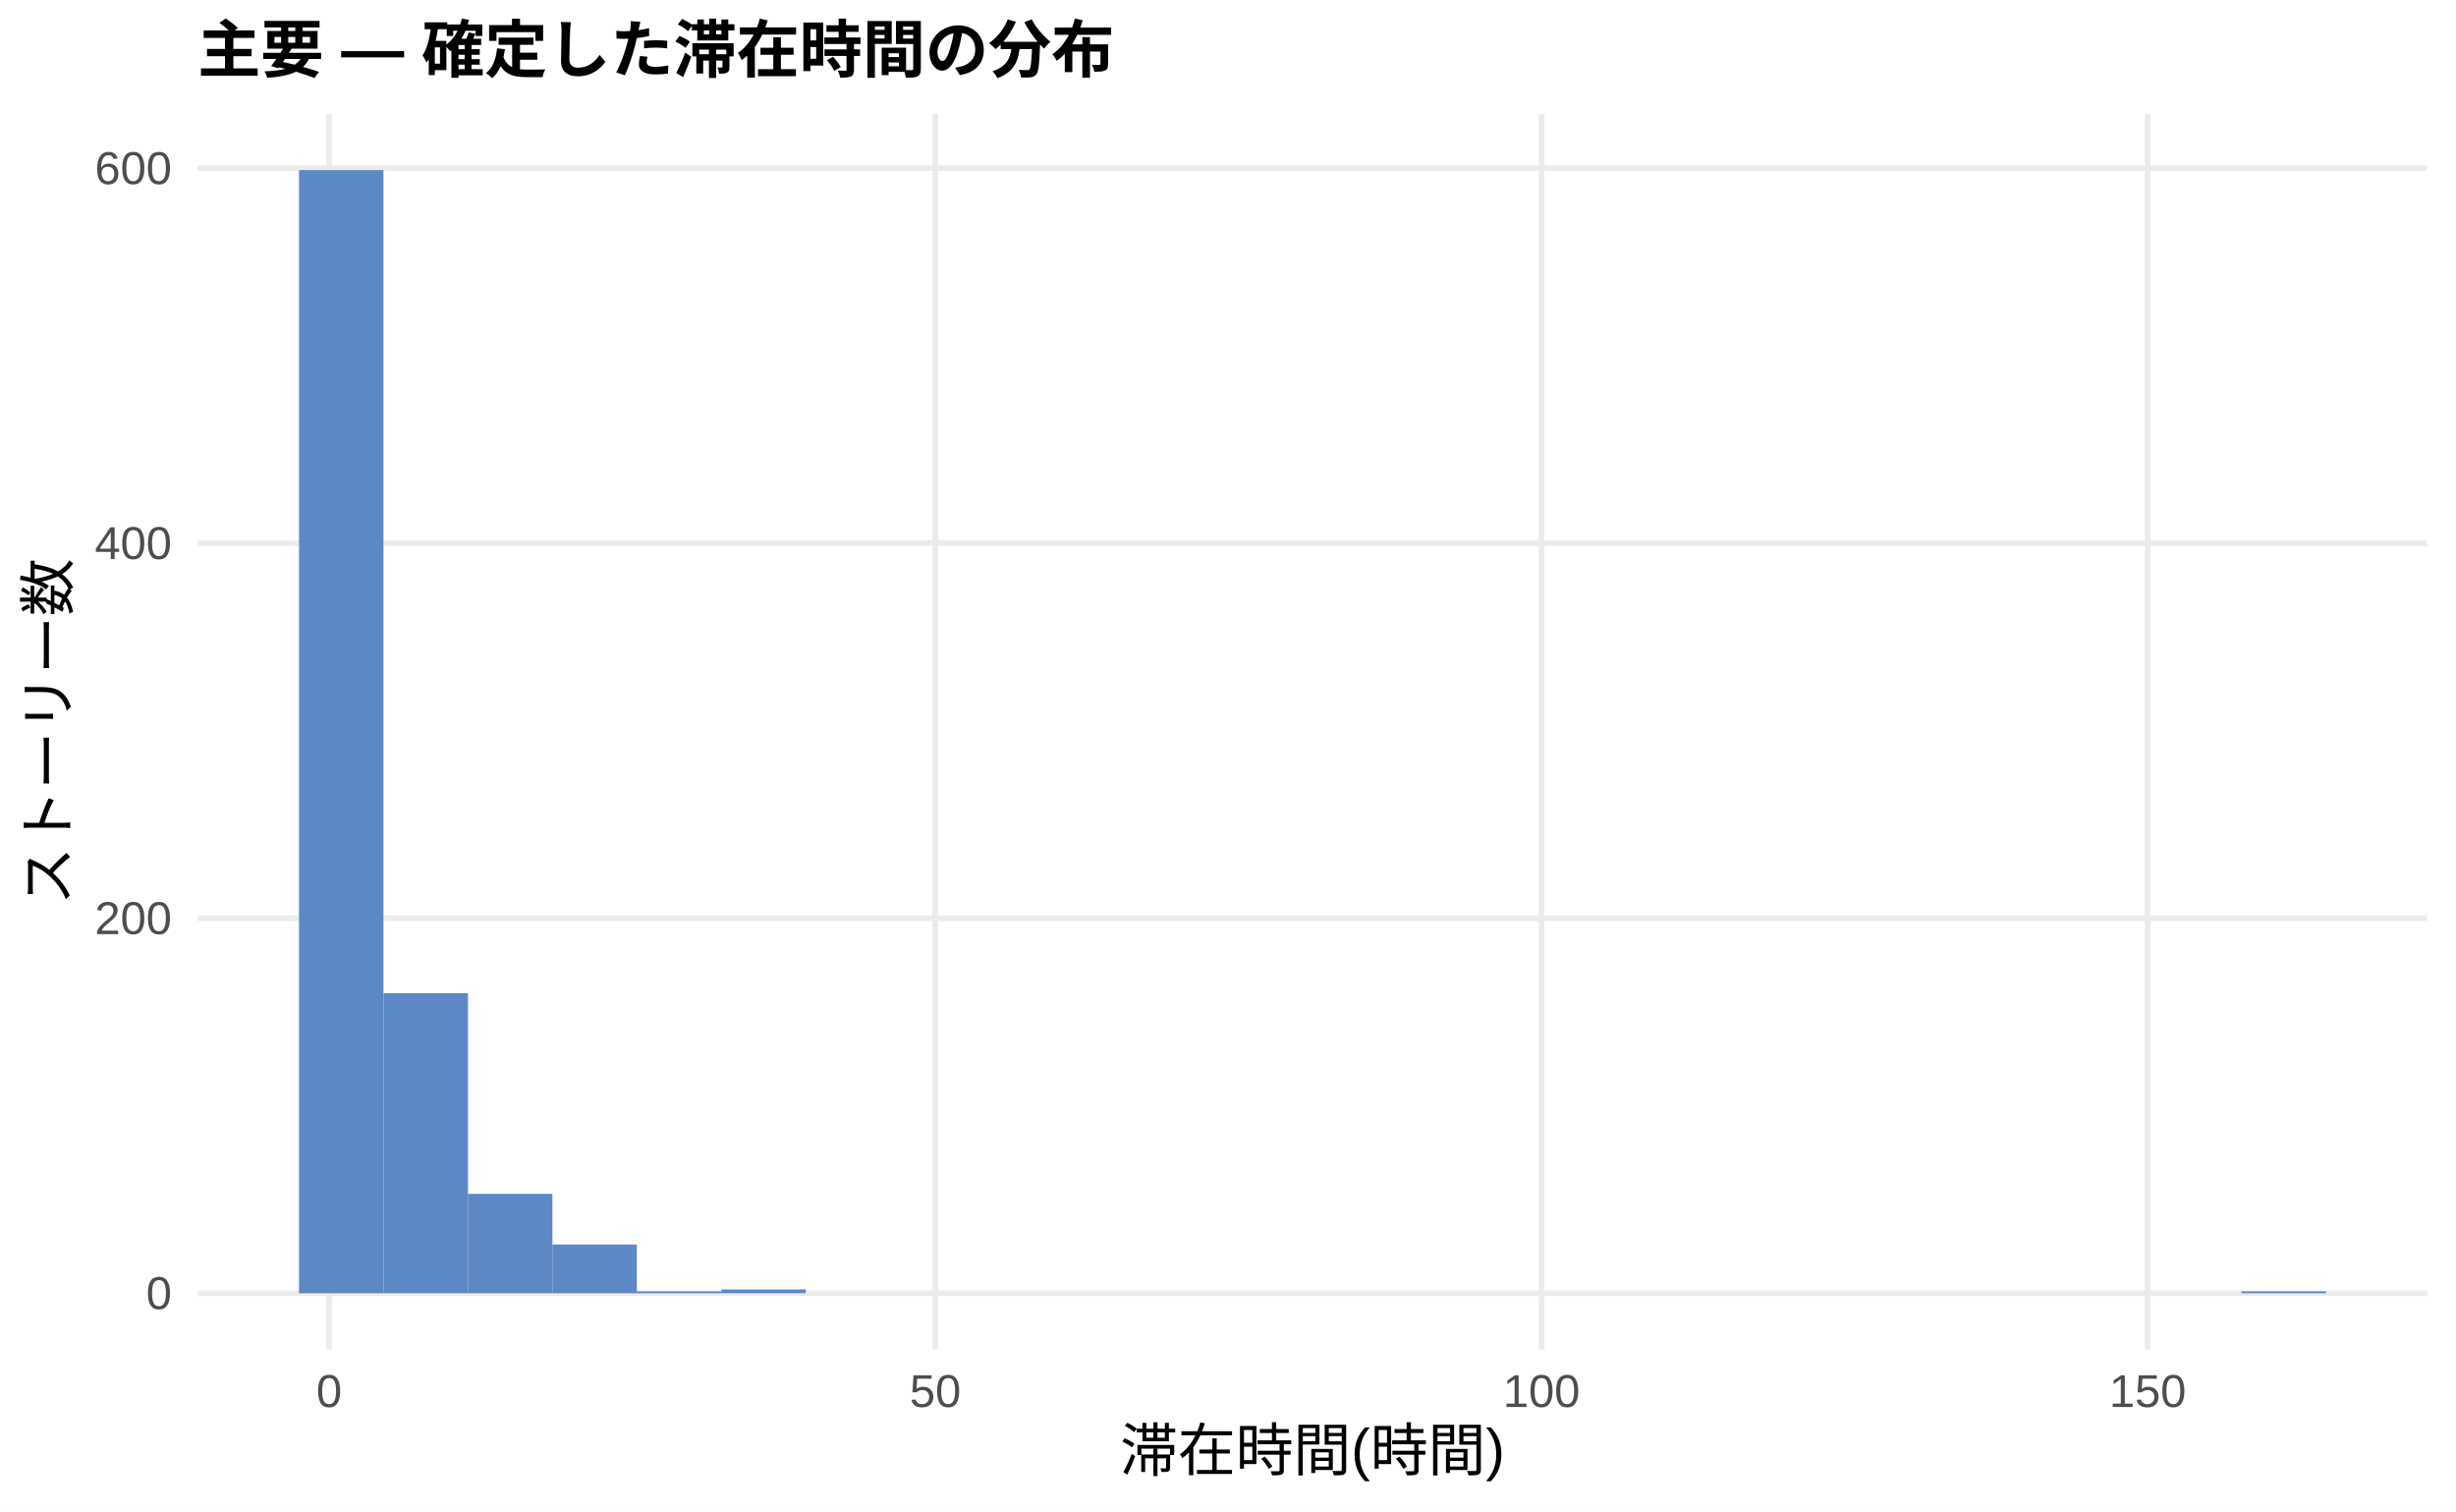
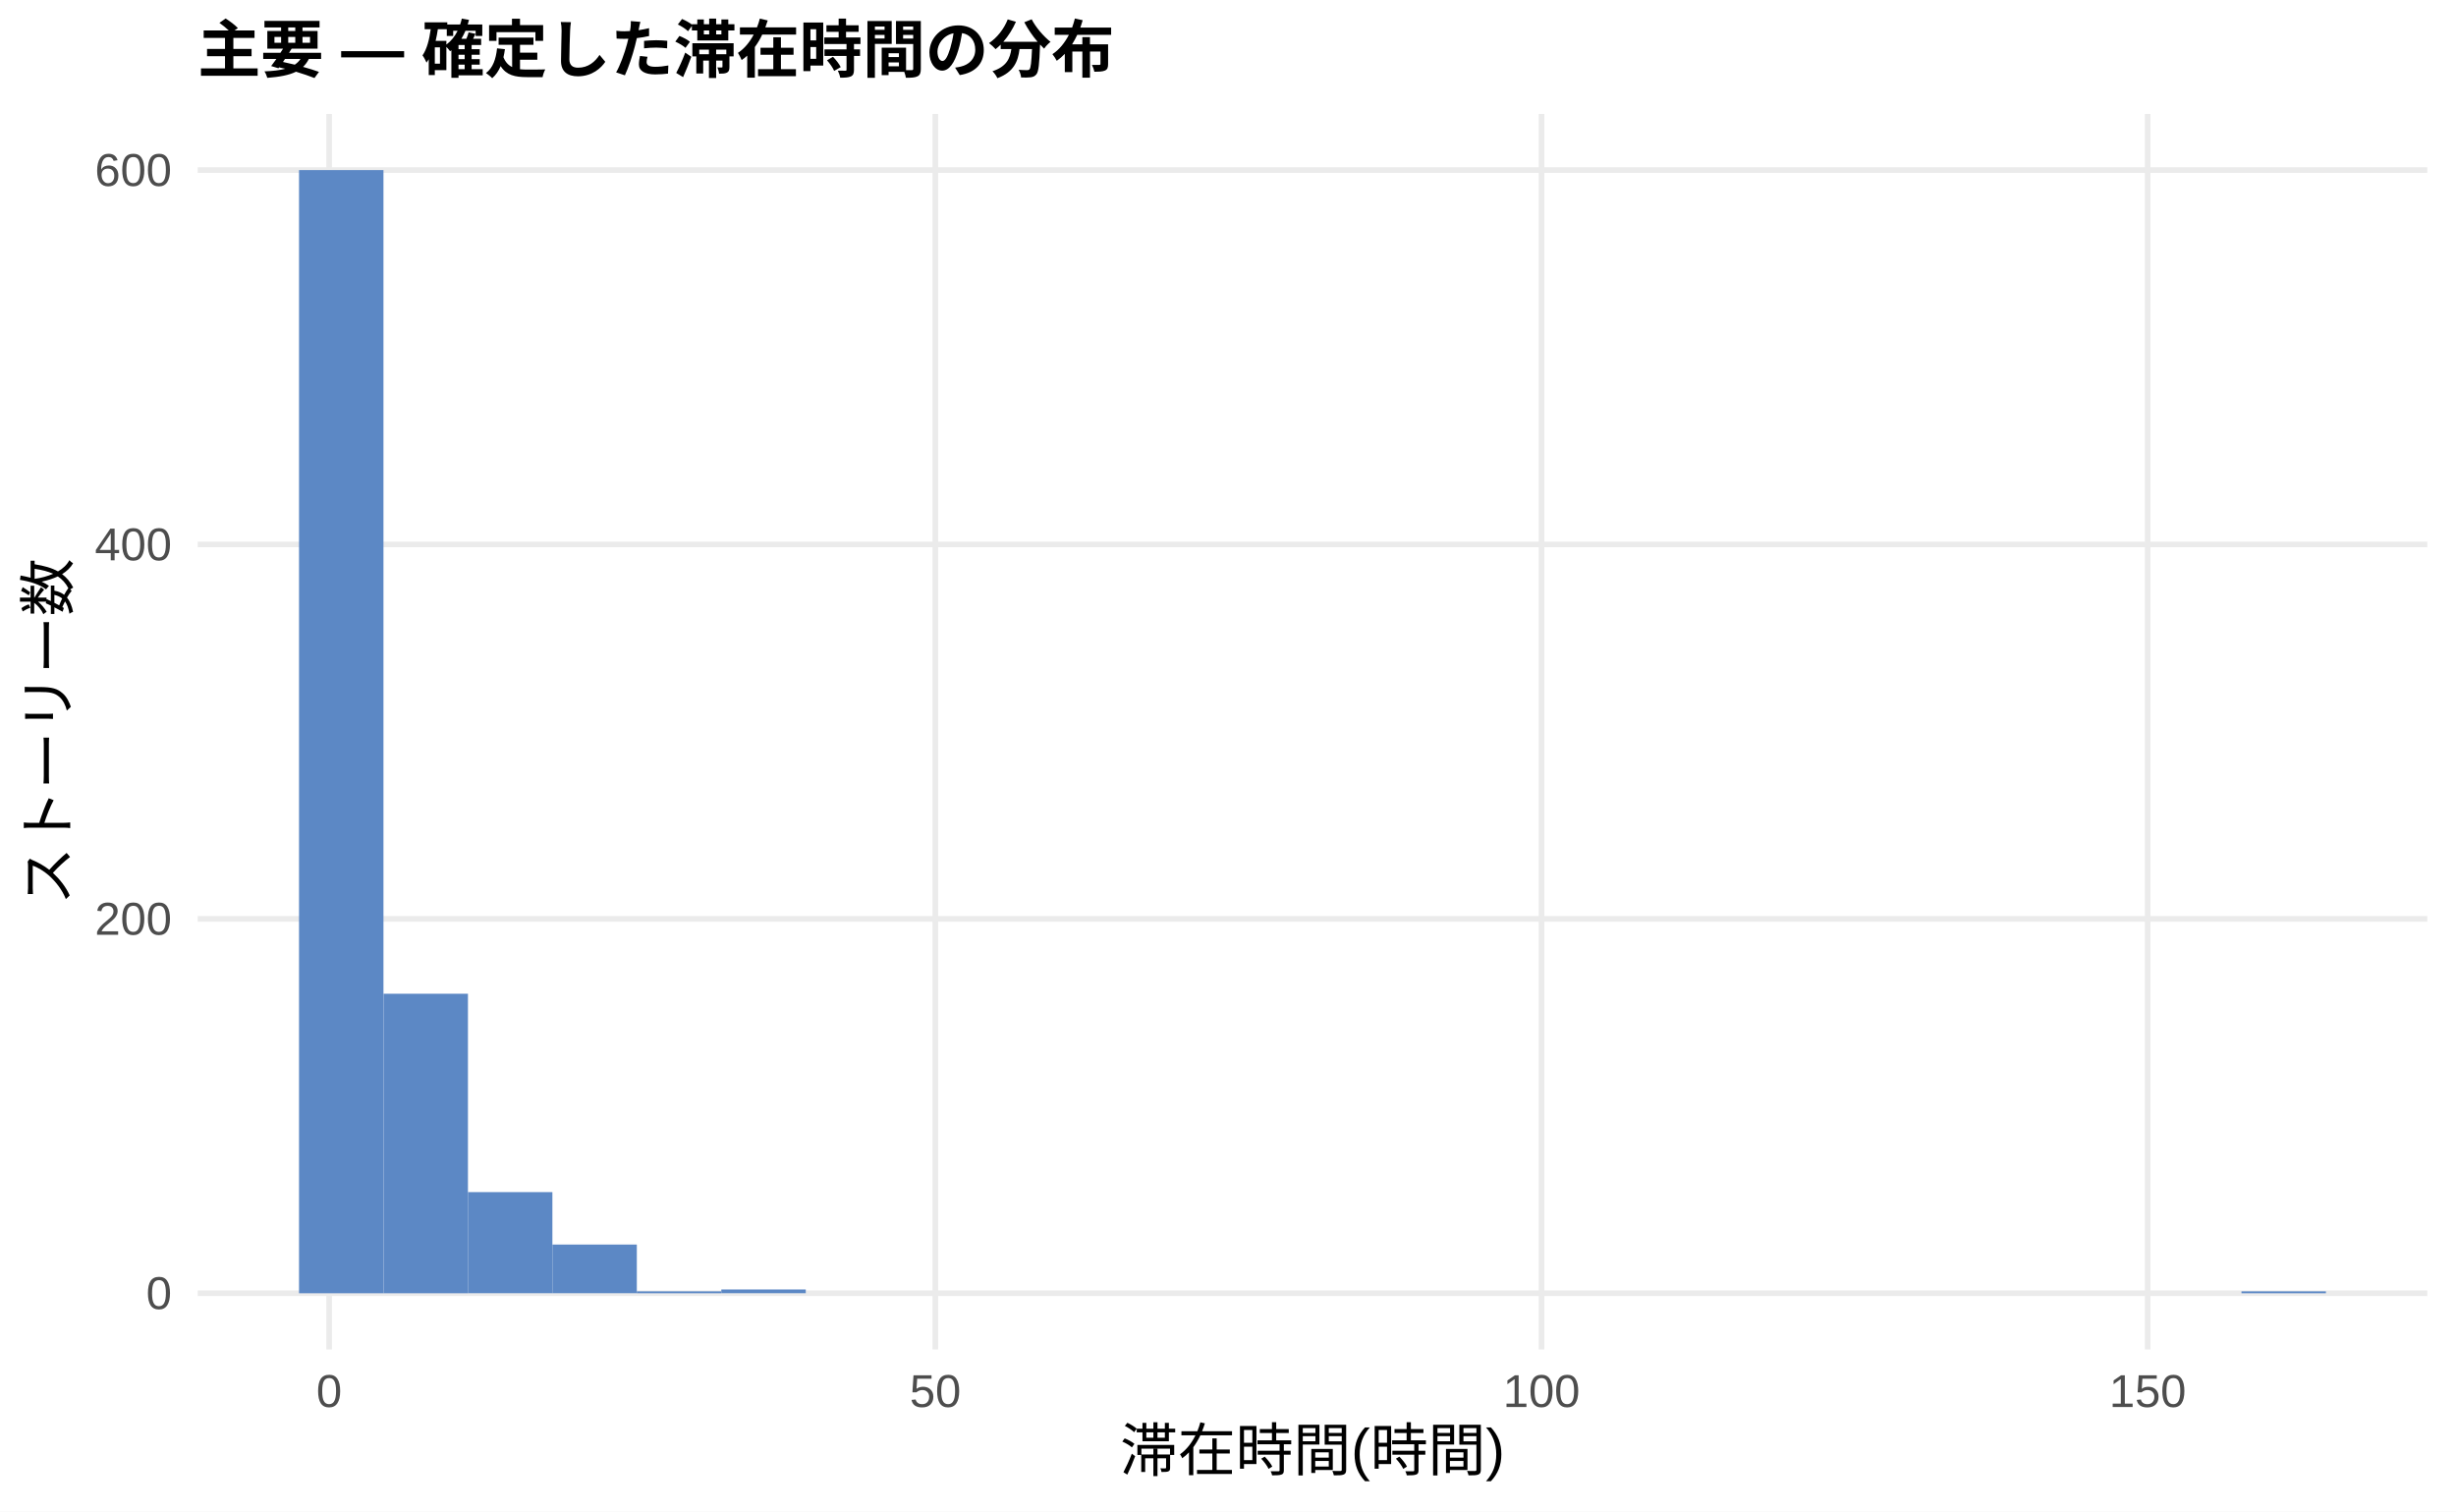
<svg xmlns="http://www.w3.org/2000/svg" width="468.00pt" height="288.00pt" viewBox="0 0 468.00 288.00">
  <g class="svglite">
    <defs>
      <style type="text/css">
    .svglite line, .svglite polyline, .svglite polygon, .svglite path, .svglite rect, .svglite circle {
      fill: none;
      stroke: #000000;
      stroke-linecap: round;
      stroke-linejoin: round;
      stroke-miterlimit: 10.00;
    }
    .svglite text {
      white-space: pre;
    }
    .svglite g.glyphgroup path {
      fill: inherit;
      stroke: none;
    }
  </style>
    </defs>
    <rect width="100%" height="100%" style="stroke: none; fill: #FFFFFF;" />
    <defs>
      <clipPath id="cpMC4wMHw0NjguMDB8MC4wMHwyODguMDA=">
        <rect x="0.00" y="0.00" width="468.00" height="288.00" />
      </clipPath>
    </defs>
    <g clip-path="url(#cpMC4wMHw0NjguMDB8MC4wMHwyODguMDA=)">
      <rect x="0.00" y="0.00" width="468.00" height="288.00" style="stroke-width: 1.07; stroke: none; fill: #FFFFFF;" />
    </g>
    <defs>
      <clipPath id="cpMzcuNjd8NDYyLjUyfDIxLjcxfDI1Ny4xMg==">
        <rect x="37.67" y="21.71" width="424.85" height="235.41" />
      </clipPath>
    </defs>
    <g clip-path="url(#cpMzcuNjd8NDYyLjUyfDIxLjcxfDI1Ny4xMg==)">
      <polyline points="37.67,246.42 462.52,246.42 " style="stroke-width: 1.07; stroke: #EBEBEB; stroke-linecap: butt;" />
-       <polyline points="37.67,174.96 462.52,174.96 " style="stroke-width: 1.07; stroke: #EBEBEB; stroke-linecap: butt;" />
-       <polyline points="37.67,103.51 462.52,103.51 " style="stroke-width: 1.07; stroke: #EBEBEB; stroke-linecap: butt;" />
-       <polyline points="37.67,32.05 462.52,32.05 " style="stroke-width: 1.07; stroke: #EBEBEB; stroke-linecap: butt;" />
+       <polyline points="37.67,175.08 462.52,175.08 " style="stroke-width: 1.07; stroke: #EBEBEB; stroke-linecap: butt;" />
+       <polyline points="37.67,103.74 462.52,103.74 " style="stroke-width: 1.07; stroke: #EBEBEB; stroke-linecap: butt;" />
+       <polyline points="37.67,32.41 462.52,32.41 " style="stroke-width: 1.07; stroke: #EBEBEB; stroke-linecap: butt;" />
      <polyline points="62.72,257.12 62.72,21.71 " style="stroke-width: 1.07; stroke: #EBEBEB; stroke-linecap: butt;" />
      <polyline points="178.23,257.12 178.23,21.71 " style="stroke-width: 1.07; stroke: #EBEBEB; stroke-linecap: butt;" />
      <polyline points="293.74,257.12 293.74,21.71 " style="stroke-width: 1.07; stroke: #EBEBEB; stroke-linecap: butt;" />
      <polyline points="409.25,257.12 409.25,21.71 " style="stroke-width: 1.07; stroke: #EBEBEB; stroke-linecap: butt;" />
      <rect x="56.98" y="32.41" width="16.09" height="214.01" style="stroke-width: 1.07; stroke: none; stroke-linecap: butt; stroke-linejoin: miter; fill: #5C88C5;" />
-       <rect x="73.08" y="189.25" width="16.09" height="57.16" style="stroke-width: 1.07; stroke: none; stroke-linecap: butt; stroke-linejoin: miter; fill: #5C88C5;" />
-       <rect x="89.17" y="227.48" width="16.09" height="18.94" style="stroke-width: 1.07; stroke: none; stroke-linecap: butt; stroke-linejoin: miter; fill: #5C88C5;" />
-       <rect x="105.26" y="237.13" width="16.09" height="9.29" style="stroke-width: 1.07; stroke: none; stroke-linecap: butt; stroke-linejoin: miter; fill: #5C88C5;" />
+       <rect x="73.08" y="189.35" width="16.09" height="57.07" style="stroke-width: 1.07; stroke: none; stroke-linecap: butt; stroke-linejoin: miter; fill: #5C88C5;" />
+       <rect x="89.17" y="227.15" width="16.09" height="19.26" style="stroke-width: 1.07; stroke: none; stroke-linecap: butt; stroke-linejoin: miter; fill: #5C88C5;" />
+       <rect x="105.26" y="237.14" width="16.09" height="9.27" style="stroke-width: 1.07; stroke: none; stroke-linecap: butt; stroke-linejoin: miter; fill: #5C88C5;" />
      <rect x="121.35" y="246.06" width="16.09" height="0.36" style="stroke-width: 1.07; stroke: none; stroke-linecap: butt; stroke-linejoin: miter; fill: #5C88C5;" />
      <rect x="137.45" y="245.70" width="16.09" height="0.71" style="stroke-width: 1.07; stroke: none; stroke-linecap: butt; stroke-linejoin: miter; fill: #5C88C5;" />
      <rect x="153.54" y="246.42" width="16.09" height="0.00" style="stroke-width: 1.07; stroke: none; stroke-linecap: butt; stroke-linejoin: miter; fill: #5C88C5;" />
      <rect x="169.63" y="246.42" width="16.09" height="0.00" style="stroke-width: 1.07; stroke: none; stroke-linecap: butt; stroke-linejoin: miter; fill: #5C88C5;" />
      <rect x="185.73" y="246.42" width="16.09" height="0.00" style="stroke-width: 1.07; stroke: none; stroke-linecap: butt; stroke-linejoin: miter; fill: #5C88C5;" />
      <rect x="201.82" y="246.42" width="16.09" height="0.00" style="stroke-width: 1.07; stroke: none; stroke-linecap: butt; stroke-linejoin: miter; fill: #5C88C5;" />
      <rect x="217.91" y="246.42" width="16.09" height="0.00" style="stroke-width: 1.07; stroke: none; stroke-linecap: butt; stroke-linejoin: miter; fill: #5C88C5;" />
      <rect x="234.00" y="246.42" width="16.09" height="0.00" style="stroke-width: 1.07; stroke: none; stroke-linecap: butt; stroke-linejoin: miter; fill: #5C88C5;" />
      <rect x="250.10" y="246.42" width="16.09" height="0.00" style="stroke-width: 1.07; stroke: none; stroke-linecap: butt; stroke-linejoin: miter; fill: #5C88C5;" />
      <rect x="266.19" y="246.42" width="16.09" height="0.00" style="stroke-width: 1.07; stroke: none; stroke-linecap: butt; stroke-linejoin: miter; fill: #5C88C5;" />
      <rect x="282.28" y="246.42" width="16.09" height="0.00" style="stroke-width: 1.07; stroke: none; stroke-linecap: butt; stroke-linejoin: miter; fill: #5C88C5;" />
      <rect x="298.37" y="246.42" width="16.09" height="0.00" style="stroke-width: 1.07; stroke: none; stroke-linecap: butt; stroke-linejoin: miter; fill: #5C88C5;" />
      <rect x="314.47" y="246.42" width="16.09" height="0.00" style="stroke-width: 1.07; stroke: none; stroke-linecap: butt; stroke-linejoin: miter; fill: #5C88C5;" />
      <rect x="330.56" y="246.42" width="16.09" height="0.00" style="stroke-width: 1.07; stroke: none; stroke-linecap: butt; stroke-linejoin: miter; fill: #5C88C5;" />
      <rect x="346.65" y="246.42" width="16.09" height="0.00" style="stroke-width: 1.07; stroke: none; stroke-linecap: butt; stroke-linejoin: miter; fill: #5C88C5;" />
      <rect x="362.75" y="246.42" width="16.09" height="0.00" style="stroke-width: 1.07; stroke: none; stroke-linecap: butt; stroke-linejoin: miter; fill: #5C88C5;" />
      <rect x="378.84" y="246.42" width="16.09" height="0.00" style="stroke-width: 1.07; stroke: none; stroke-linecap: butt; stroke-linejoin: miter; fill: #5C88C5;" />
      <rect x="394.93" y="246.42" width="16.09" height="0.00" style="stroke-width: 1.07; stroke: none; stroke-linecap: butt; stroke-linejoin: miter; fill: #5C88C5;" />
      <rect x="411.02" y="246.42" width="16.09" height="0.00" style="stroke-width: 1.07; stroke: none; stroke-linecap: butt; stroke-linejoin: miter; fill: #5C88C5;" />
      <rect x="427.12" y="246.06" width="16.09" height="0.36" style="stroke-width: 1.07; stroke: none; stroke-linecap: butt; stroke-linejoin: miter; fill: #5C88C5;" />
    </g>
    <g clip-path="url(#cpMC4wMHw0NjguMDB8MC4wMHwyODguMDA=)">
      <text x="32.74" y="249.44" text-anchor="end" style="font-size: 8.80px;fill: #4D4D4D; font-family: &quot;Liberation Sans&quot;;" textLength="4.89px" lengthAdjust="spacingAndGlyphs">0</text>
-       <text x="32.74" y="177.99" text-anchor="end" style="font-size: 8.80px;fill: #4D4D4D; font-family: &quot;Liberation Sans&quot;;" textLength="14.67px" lengthAdjust="spacingAndGlyphs">200</text>
-       <text x="32.74" y="106.53" text-anchor="end" style="font-size: 8.80px;fill: #4D4D4D; font-family: &quot;Liberation Sans&quot;;" textLength="14.67px" lengthAdjust="spacingAndGlyphs">400</text>
-       <text x="32.74" y="35.08" text-anchor="end" style="font-size: 8.80px;fill: #4D4D4D; font-family: &quot;Liberation Sans&quot;;" textLength="14.67px" lengthAdjust="spacingAndGlyphs">600</text>
+       <text x="32.74" y="178.11" text-anchor="end" style="font-size: 8.80px;fill: #4D4D4D; font-family: &quot;Liberation Sans&quot;;" textLength="14.67px" lengthAdjust="spacingAndGlyphs">200</text>
+       <text x="32.74" y="106.77" text-anchor="end" style="font-size: 8.80px;fill: #4D4D4D; font-family: &quot;Liberation Sans&quot;;" textLength="14.67px" lengthAdjust="spacingAndGlyphs">400</text>
+       <text x="32.74" y="35.44" text-anchor="end" style="font-size: 8.80px;fill: #4D4D4D; font-family: &quot;Liberation Sans&quot;;" textLength="14.67px" lengthAdjust="spacingAndGlyphs">600</text>
      <text x="62.72" y="268.10" text-anchor="middle" style="font-size: 8.80px;fill: #4D4D4D; font-family: &quot;Liberation Sans&quot;;" textLength="4.89px" lengthAdjust="spacingAndGlyphs">0</text>
      <text x="178.23" y="268.10" text-anchor="middle" style="font-size: 8.80px;fill: #4D4D4D; font-family: &quot;Liberation Sans&quot;;" textLength="9.78px" lengthAdjust="spacingAndGlyphs">50</text>
      <text x="293.74" y="268.10" text-anchor="middle" style="font-size: 8.80px;fill: #4D4D4D; font-family: &quot;Liberation Sans&quot;;" textLength="14.67px" lengthAdjust="spacingAndGlyphs">100</text>
      <text x="409.25" y="268.10" text-anchor="middle" style="font-size: 8.80px;fill: #4D4D4D; font-family: &quot;Liberation Sans&quot;;" textLength="14.67px" lengthAdjust="spacingAndGlyphs">150</text>
      <text x="250.10" y="280.24" text-anchor="middle" style="font-size: 11.00px; font-family: &quot;Liberation Sans&quot;;" textLength="73.31px" lengthAdjust="spacingAndGlyphs">滞在時間(時間)</text>
      <text transform="translate(13.05,139.41) rotate(-90)" text-anchor="middle" style="font-size: 11.00px; font-family: &quot;Liberation Sans&quot;;" textLength="66.00px" lengthAdjust="spacingAndGlyphs">ストーリー数</text>
      <text x="37.67" y="13.74" style="font-size: 12.00px; font-weight: bold; font-family: &quot;Liberation Sans&quot;;" textLength="174.66px" lengthAdjust="spacingAndGlyphs">主要 — 確定した滞在時間の分布</text>
    </g>
  </g>
</svg>
